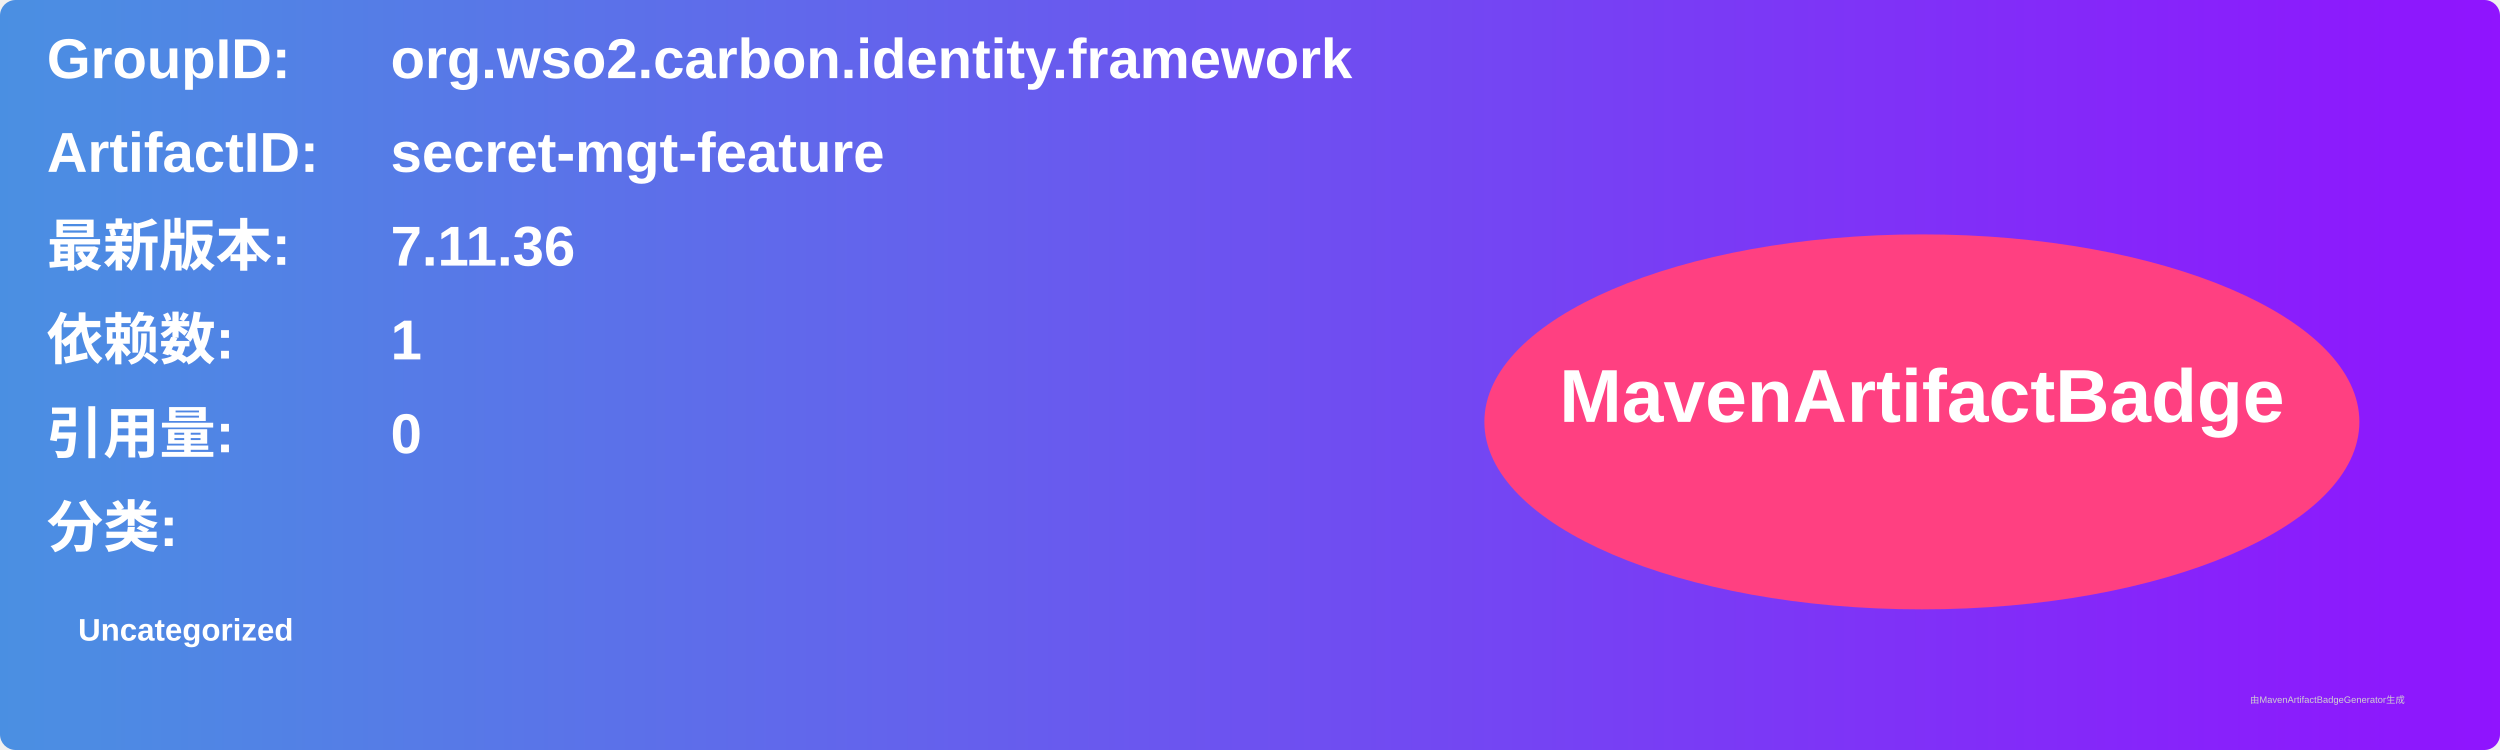
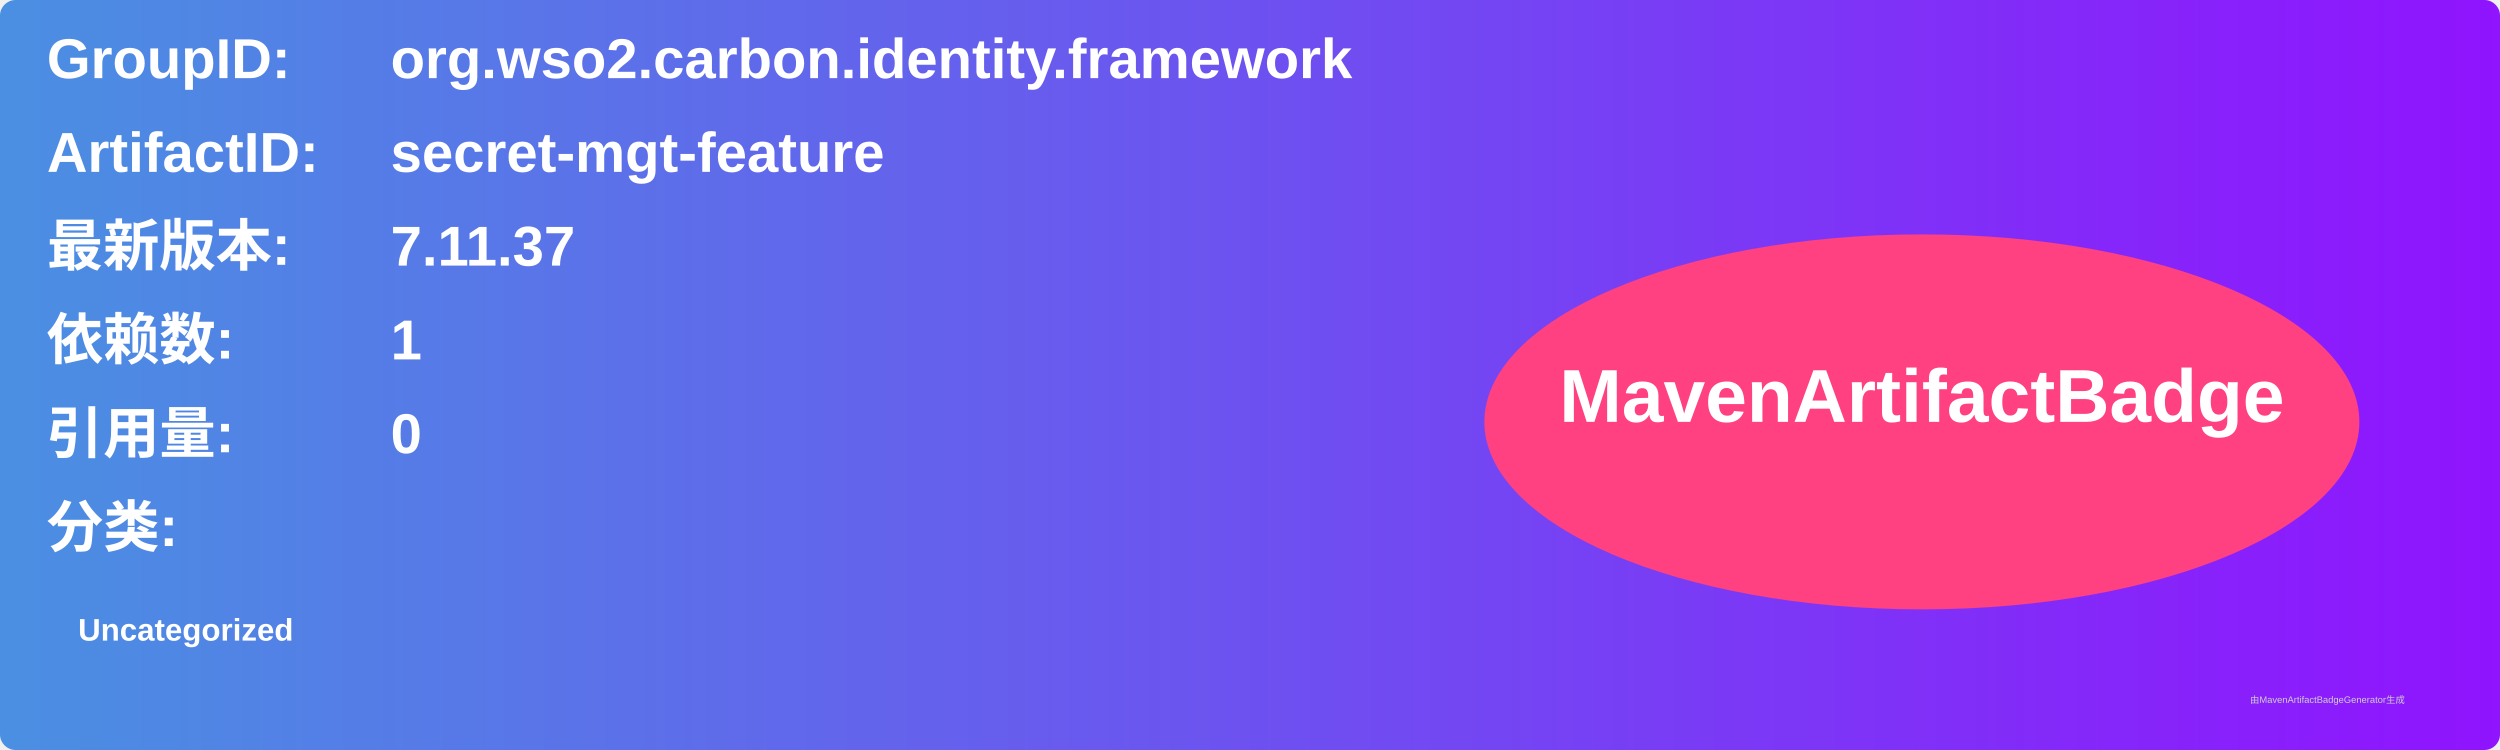
<svg xmlns="http://www.w3.org/2000/svg" width="800" height="240" viewBox="0 0 800 240">
  <linearGradient id="grad" x1="0%" y1="0%" x2="100%" y2="0%">
    <stop offset="0%" stop-color="#4a90e2" />
    <stop offset="100%" stop-color="#9013fe" />
  </linearGradient>
  <rect width="100%" height="100%" rx="5" ry="5" fill="url(#grad)" />
  <g transform="translate(15, 15)">
    <text x="0" y="10" font-family="Arial" font-size="18" fill="white" font-weight="bold" width="260">GroupID:</text>
    <text x="110" y="10" font-family="Arial" font-size="18" fill="white" font-weight="bold" width="460">org.wso2.carbon.identity.framework</text>
    <text x="0" y="40" font-family="Arial" font-size="18" fill="white" font-weight="bold" width="260">ArtifactID:</text>
    <text x="110" y="40" font-family="Arial" font-size="18" fill="white" font-weight="bold" width="460">secret-mgt-feature</text>
    <text x="0" y="70" font-family="Arial" font-size="18" fill="white" font-weight="bold">最新版本:</text>
    <text x="110" y="70" font-family="Arial" font-size="18" fill="white" font-weight="bold">
-       <tspan font-weight="bold">7.11.36</tspan>
+       <tspan font-weight="bold">7.11.37</tspan>
    </text>
    <text x="0" y="100" font-family="Arial" font-size="18" fill="white" font-weight="bold">依赖数: </text>
    <text x="110" y="100" font-family="Arial" font-size="18" fill="white">
      <tspan font-weight="bold">1</tspan>
    </text>
    <text x="0" y="130" font-family="Arial" font-size="18" fill="white" font-weight="bold">引用量: </text>
    <text x="110" y="130" font-family="Arial" font-size="18" fill="white">
      <tspan font-weight="bold">0</tspan>
    </text>
    <text x="0" y="160" font-family="Arial" font-size="18" fill="white" font-weight="bold">分类:</text>
    <text x="10" y="190" font-family="Arial" font-size="10" fill="white">
      <tspan font-weight="bold">Uncategorized</tspan>
    </text>
    <ellipse cx="600" cy="120" rx="140" ry="60" fill="#ff4081" />
    <text x="600" y="120" text-anchor="middle" font-family="Arial" font-size="24" fill="white" font-weight="bold">MavenArtifactBadge</text>
  </g>
  <text x="720" y="225" font-family="Arial" font-size="3" fill="#d0d0d0">由MavenArtifactBadgeGenerator生成</text>
</svg>
